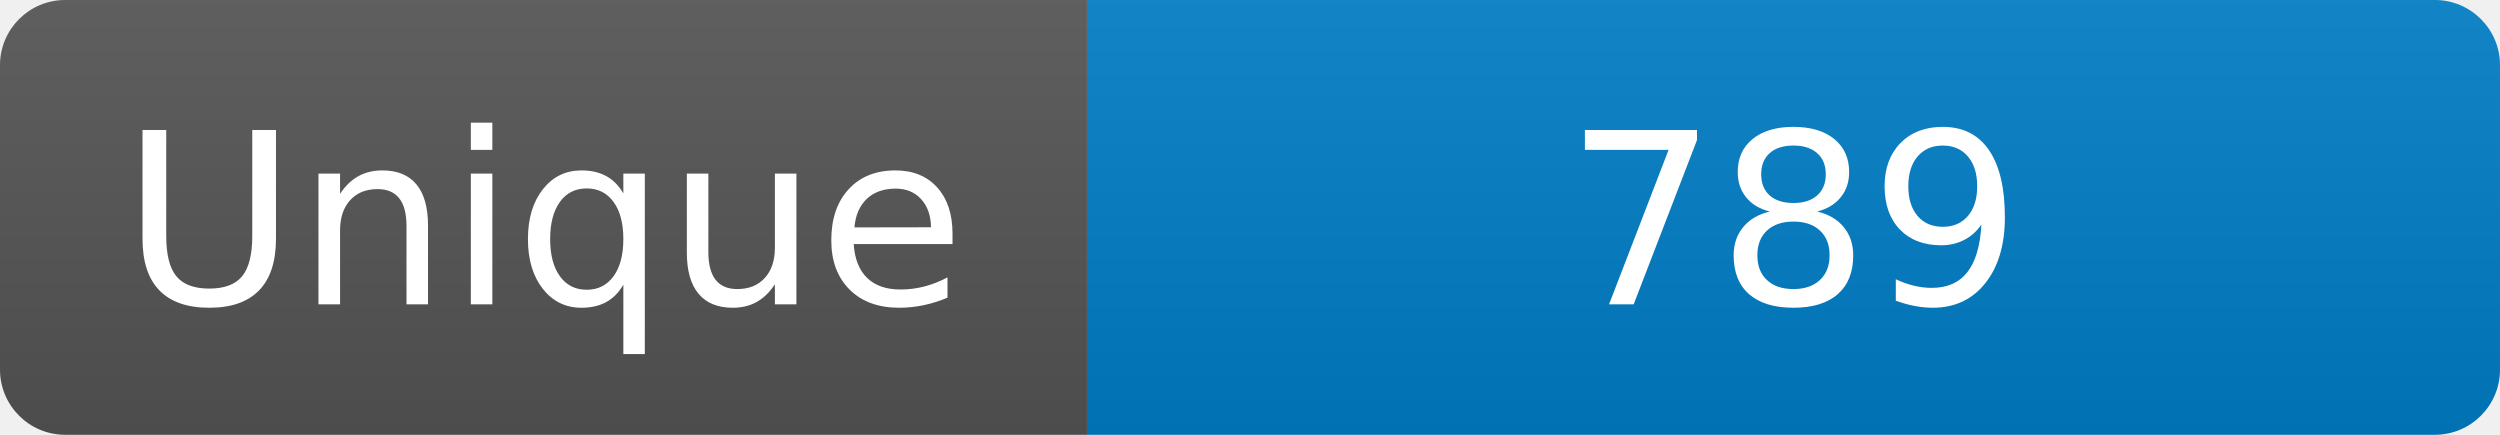
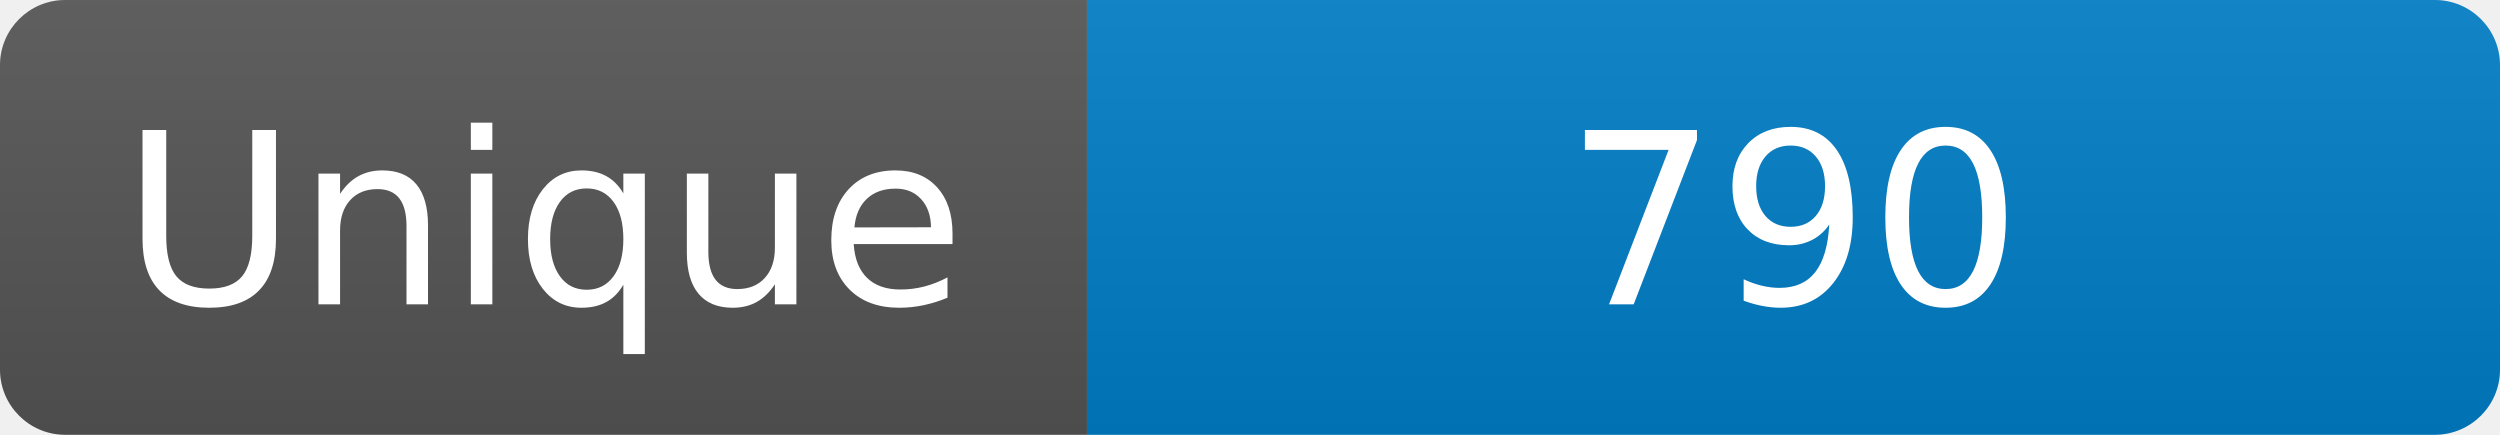
<svg xmlns="http://www.w3.org/2000/svg" width="115" height="20" role="img" aria-label="Maintained?: yes">
  <linearGradient id="s" x2="0" y2="100%">
    <stop offset="0" stop-color="#bbb" stop-opacity=".1" />
    <stop offset="1" stop-opacity=".1" />
  </linearGradient>
  <clipPath id="r">
    <rect width="115" height="20" rx="3" fill="#fff" />
  </clipPath>
  <g clip-path="url(#r)">
    <rect width="50" height="20" fill="#555" />
    <rect x="50" width="160" height="20" fill="#007ec6" />
    <rect width="115" height="20" fill="url(#s)" />
  </g>
  <g fill="#fff" text-anchor="middle" font-family="Verdana,Geneva,DejaVu Sans,sans-serif" font-size="110">
    <text x="250" y="140" transform="scale(.1)" fill="#fff">Unique</text>
-     <text x="825" y="140" transform="scale(.1)" fill="#fff">789</text>
+     <text x="825" y="140" transform="scale(.1)" fill="#fff">790</text>
  </g>
</svg>
